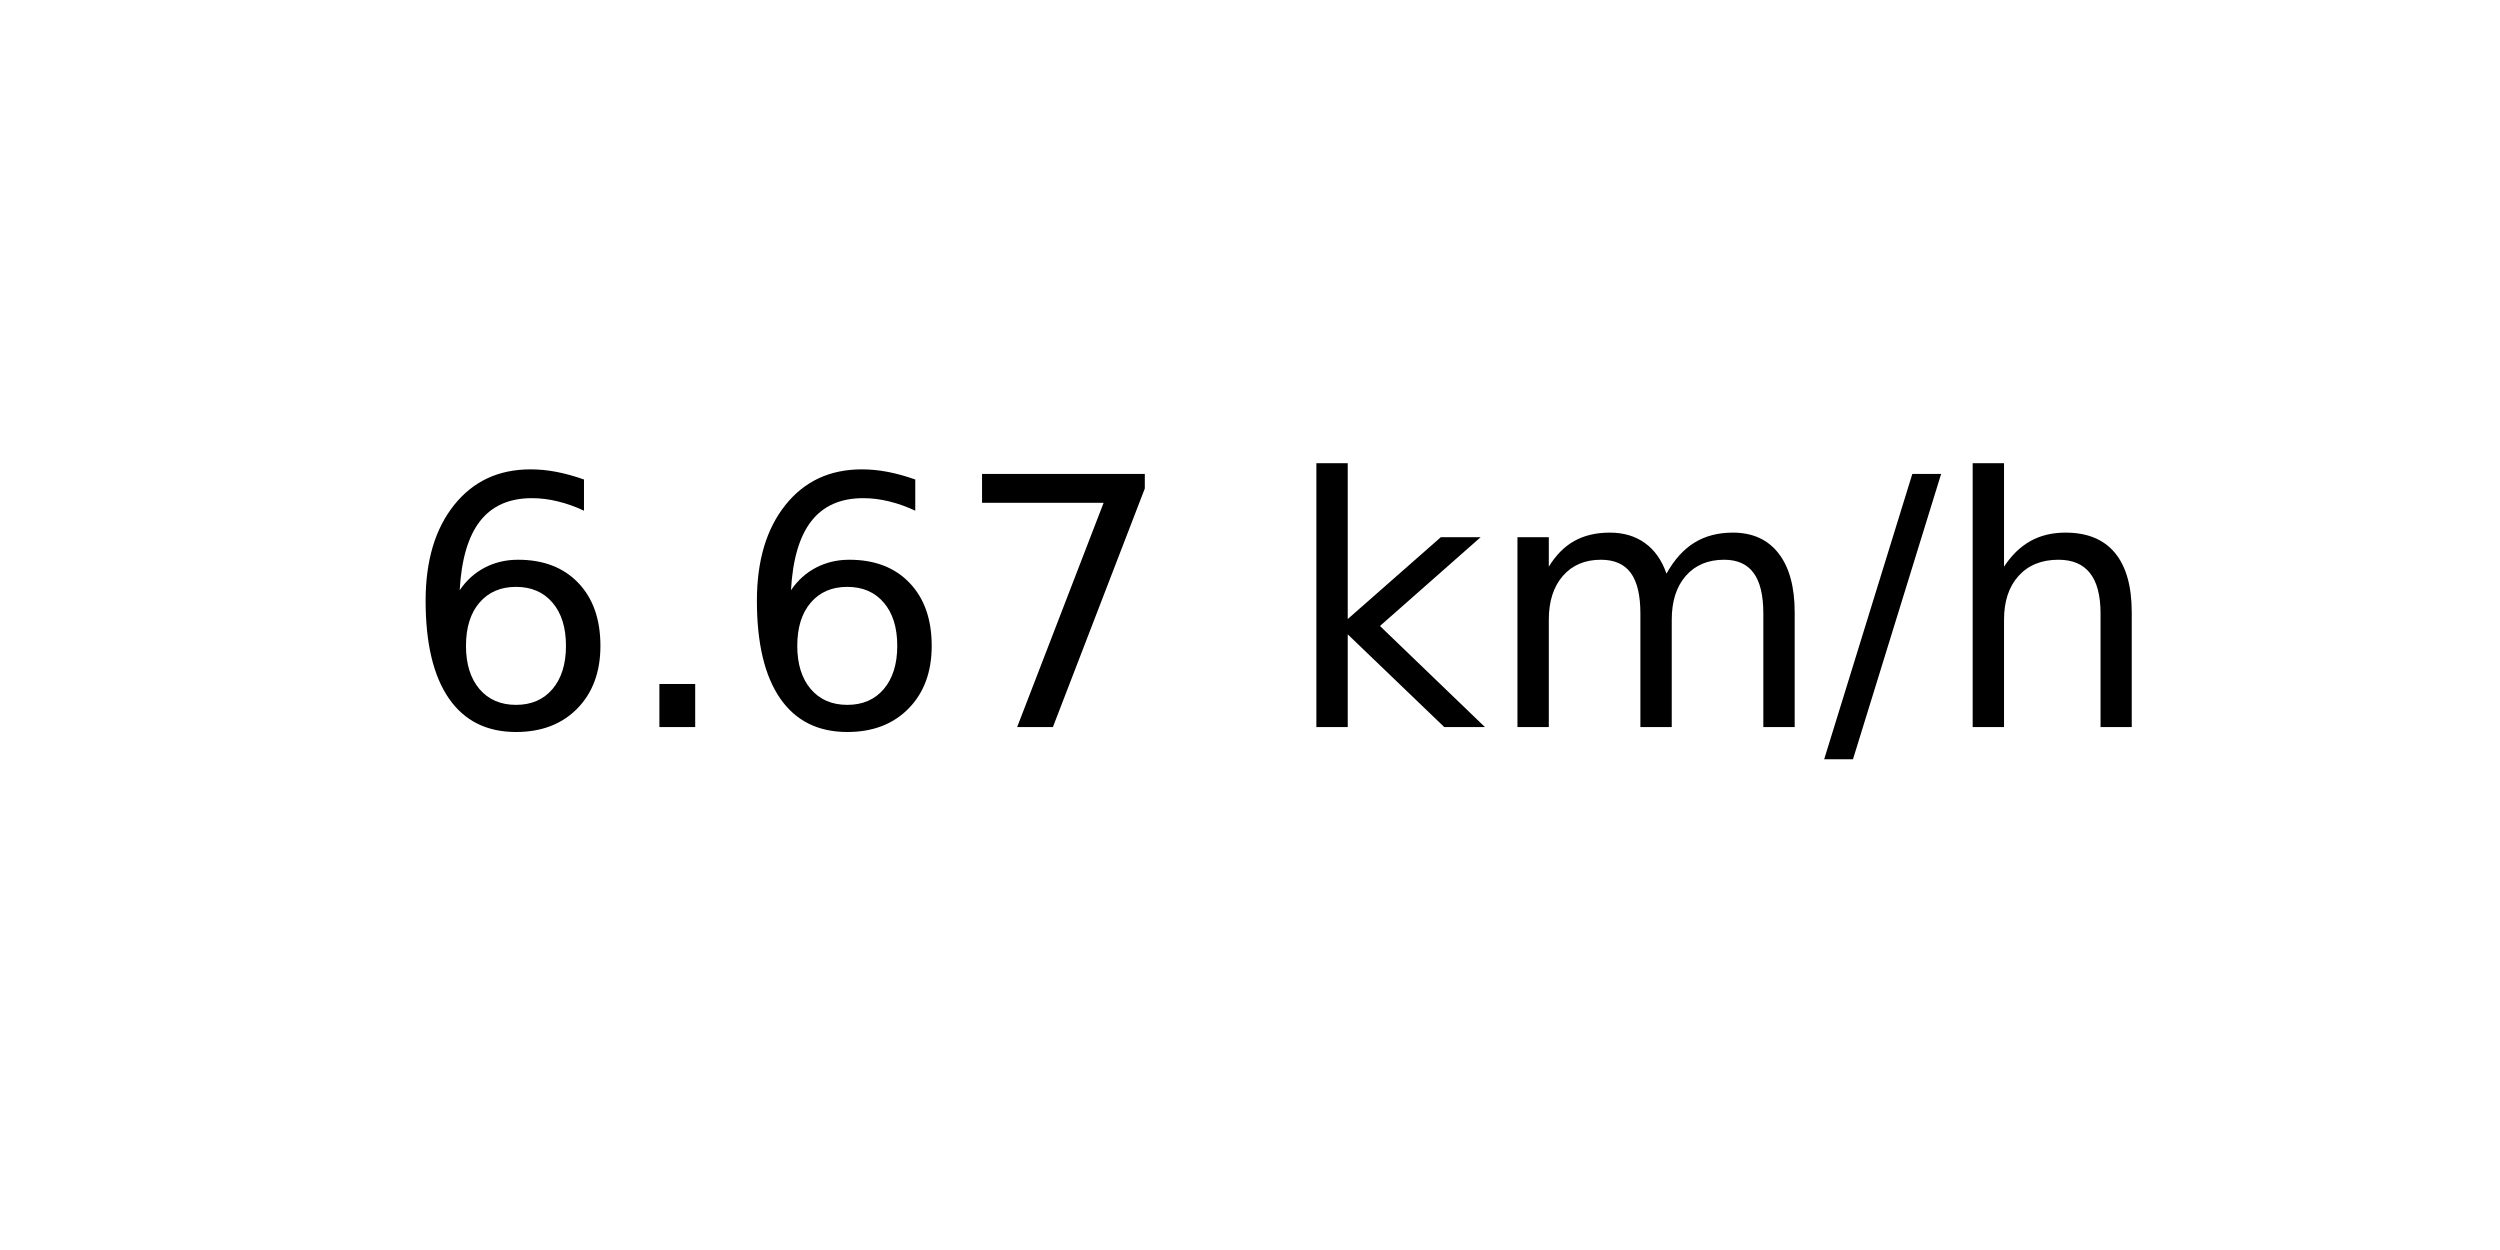
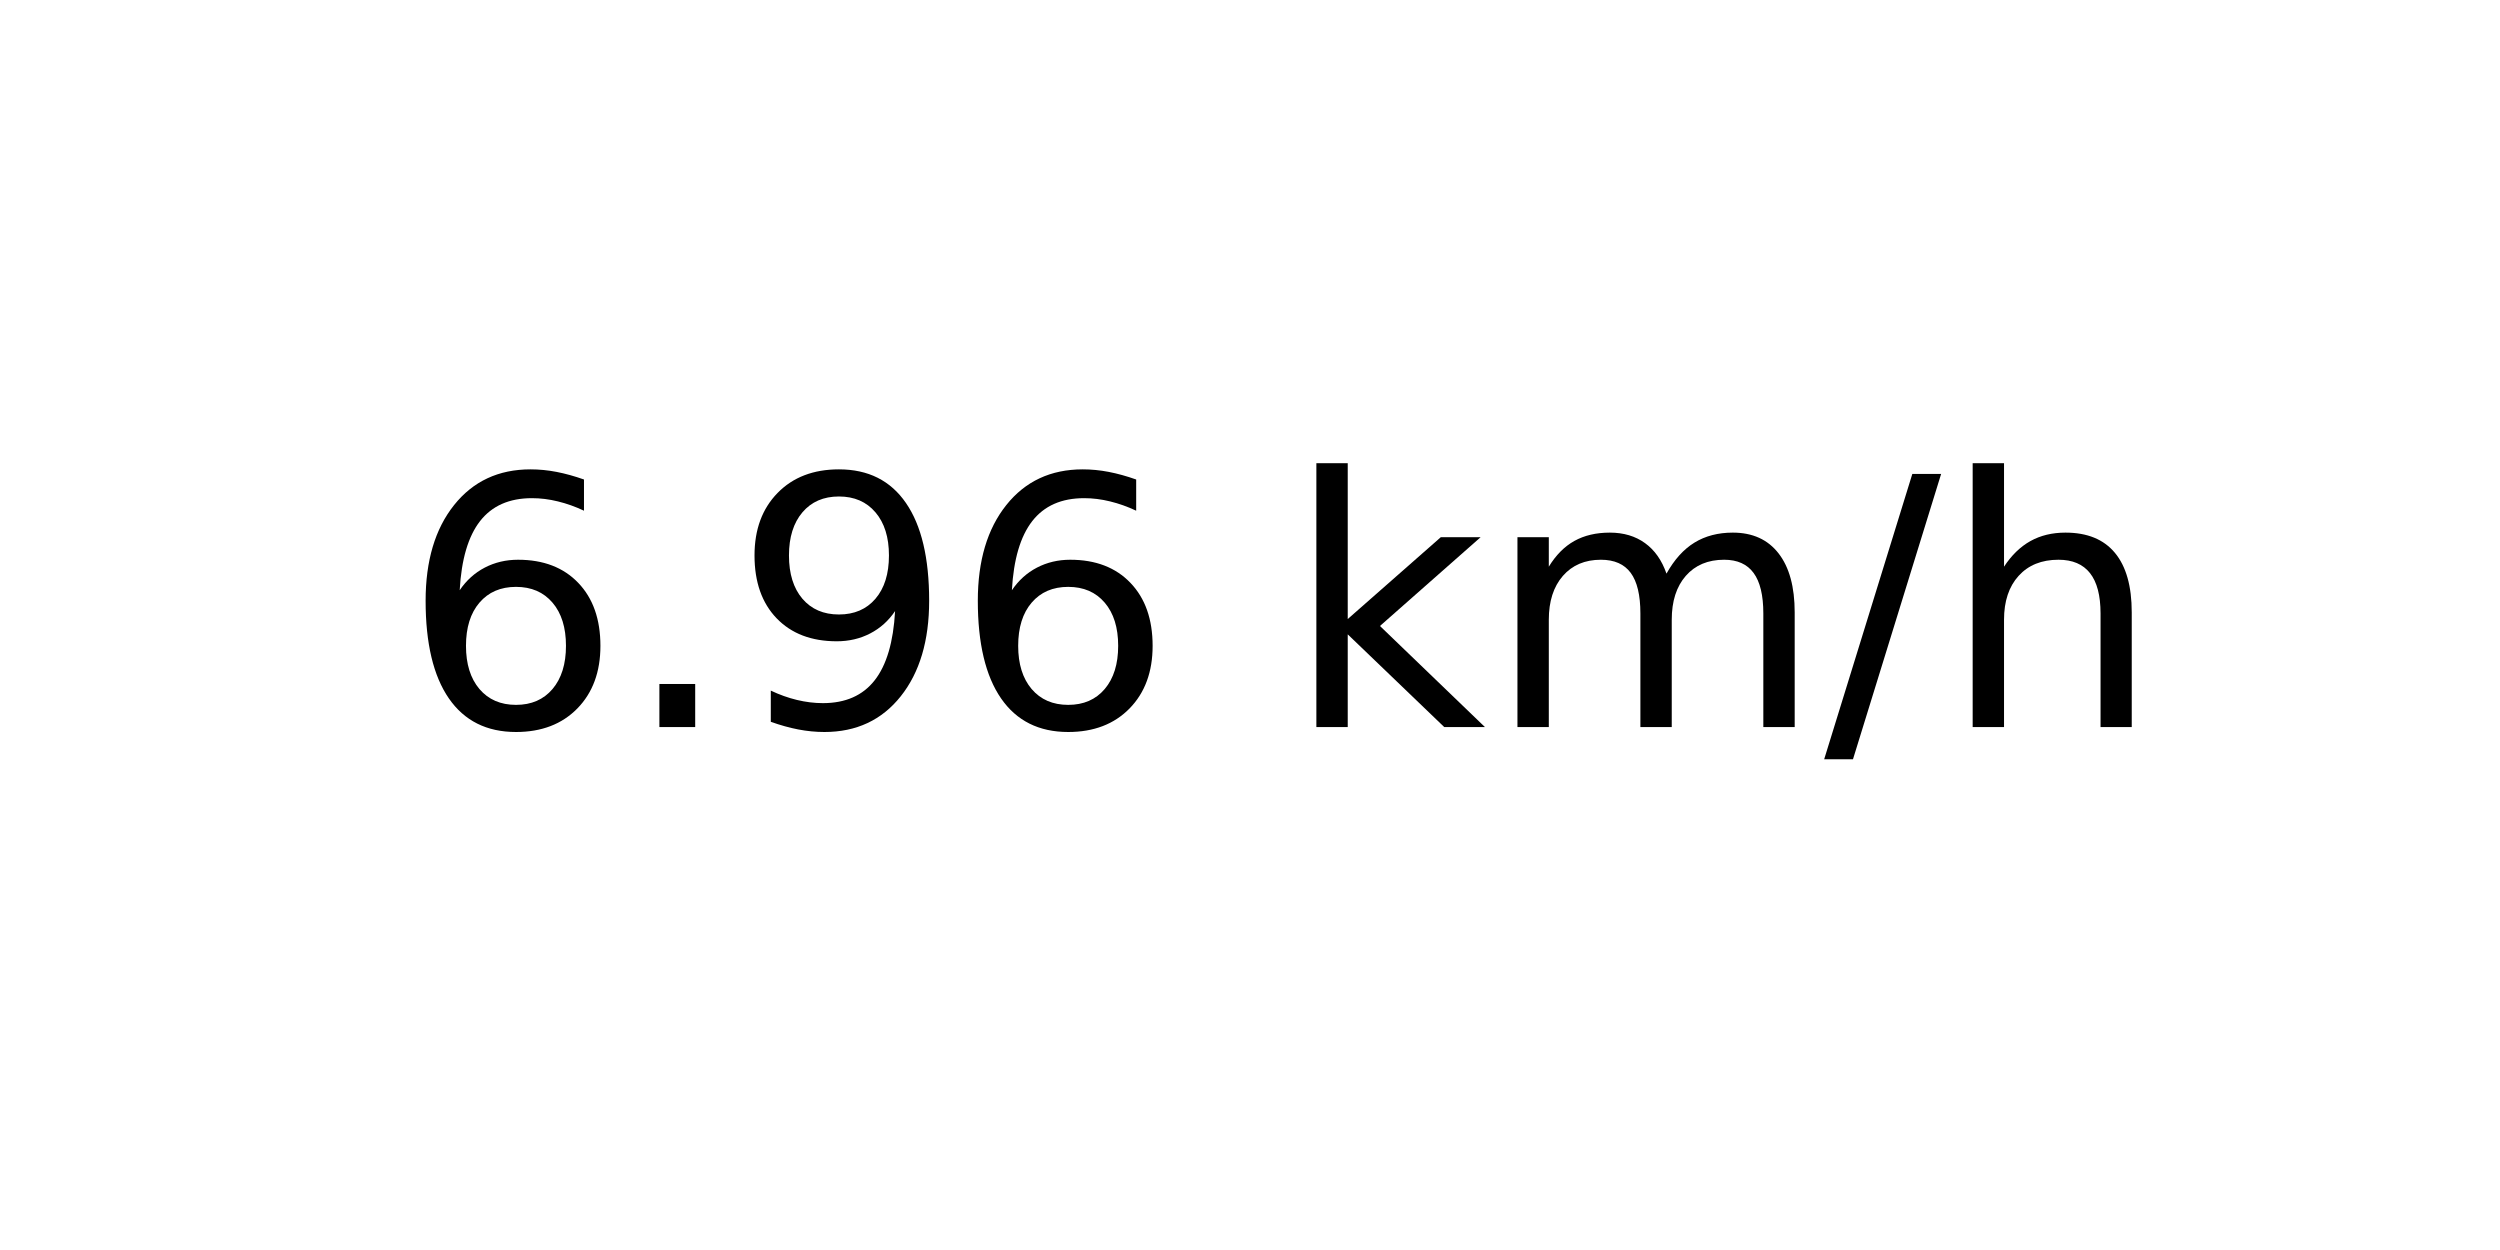
<svg xmlns="http://www.w3.org/2000/svg" xmlns:xlink="http://www.w3.org/1999/xlink" width="72pt" height="36pt" viewBox="0 0 72 36" version="1.1">
  <defs>
    <style type="text/css">*{stroke-linejoin: round; stroke-linecap: butt}</style>
  </defs>
  <g id="figure_1">
    <g id="axes_1">
      <g id="text_1">
        <g transform="translate(11.55937 20.93937) scale(0.1 -0.1)">
          <defs>
            <path id="DejaVuSans-36" d="M 2113 2584  Q 1688 2584 1439 2293  Q 1191 2003 1191 1497  Q 1191 994 1439 701  Q 1688 409 2113 409  Q 2538 409 2786 701  Q 3034 994 3034 1497  Q 3034 2003 2786 2293  Q 2538 2584 2113 2584  z M 3366 4563  L 3366 3988  Q 3128 4100 2886 4159  Q 2644 4219 2406 4219  Q 1781 4219 1451 3797  Q 1122 3375 1075 2522  Q 1259 2794 1537 2939  Q 1816 3084 2150 3084  Q 2853 3084 3261 2657  Q 3669 2231 3669 1497  Q 3669 778 3244 343  Q 2819 -91 2113 -91  Q 1303 -91 875 529  Q 447 1150 447 2328  Q 447 3434 972 4092  Q 1497 4750 2381 4750  Q 2619 4750 2861 4703  Q 3103 4656 3366 4563  z " transform="scale(0.015625)" />
            <path id="DejaVuSans-2e" d="M 684 794  L 1344 794  L 1344 0  L 684 0  L 684 794  z " transform="scale(0.015625)" />
-             <path id="DejaVuSans-37" d="M 525 4666  L 3525 4666  L 3525 4397  L 1831 0  L 1172 0  L 2766 4134  L 525 4134  L 525 4666  z " transform="scale(0.015625)" />
+             <path id="DejaVuSans-39" d="M 703 97  L 703 672  Q 941 559 1184 500  Q 1428 441 1663 441  Q 2288 441 2617 861  Q 2947 1281 2994 2138  Q 2813 1869 2534 1725  Q 2256 1581 1919 1581  Q 1219 1581 811 2004  Q 403 2428 403 3163  Q 403 3881 828 4315  Q 1253 4750 1959 4750  Q 2769 4750 3195 4129  Q 3622 3509 3622 2328  Q 3622 1225 3098 567  Q 2575 -91 1691 -91  Q 1453 -91 1209 -44  Q 966 3 703 97  z M 1959 2075  Q 2384 2075 2632 2365  Q 2881 2656 2881 3163  Q 2881 3666 2632 3958  Q 2384 4250 1959 4250  Q 1534 4250 1286 3958  Q 1038 3666 1038 3163  Q 1038 2656 1286 2365  Q 1534 2075 1959 2075  z " transform="scale(0.015625)" />
            <path id="DejaVuSans-20" transform="scale(0.015625)" />
            <path id="DejaVuSans-6b" d="M 581 4863  L 1159 4863  L 1159 1991  L 2875 3500  L 3609 3500  L 1753 1863  L 3688 0  L 2938 0  L 1159 1709  L 1159 0  L 581 0  L 581 4863  z " transform="scale(0.015625)" />
            <path id="DejaVuSans-6d" d="M 3328 2828  Q 3544 3216 3844 3400  Q 4144 3584 4550 3584  Q 5097 3584 5394 3201  Q 5691 2819 5691 2113  L 5691 0  L 5113 0  L 5113 2094  Q 5113 2597 4934 2840  Q 4756 3084 4391 3084  Q 3944 3084 3684 2787  Q 3425 2491 3425 1978  L 3425 0  L 2847 0  L 2847 2094  Q 2847 2600 2669 2842  Q 2491 3084 2119 3084  Q 1678 3084 1418 2786  Q 1159 2488 1159 1978  L 1159 0  L 581 0  L 581 3500  L 1159 3500  L 1159 2956  Q 1356 3278 1631 3431  Q 1906 3584 2284 3584  Q 2666 3584 2933 3390  Q 3200 3197 3328 2828  z " transform="scale(0.015625)" />
            <path id="DejaVuSans-2f" d="M 1625 4666  L 2156 4666  L 531 -594  L 0 -594  L 1625 4666  z " transform="scale(0.015625)" />
            <path id="DejaVuSans-68" d="M 3513 2113  L 3513 0  L 2938 0  L 2938 2094  Q 2938 2591 2744 2837  Q 2550 3084 2163 3084  Q 1697 3084 1428 2787  Q 1159 2491 1159 1978  L 1159 0  L 581 0  L 581 4863  L 1159 4863  L 1159 2956  Q 1366 3272 1645 3428  Q 1925 3584 2291 3584  Q 2894 3584 3203 3211  Q 3513 2838 3513 2113  z " transform="scale(0.015625)" />
          </defs>
          <use xlink:href="#DejaVuSans-36" />
          <use xlink:href="#DejaVuSans-2e" x="63.623" />
-           <use xlink:href="#DejaVuSans-36" x="95.41" />
-           <use xlink:href="#DejaVuSans-37" x="159.033" />
+           <use xlink:href="#DejaVuSans-39" x="95.41" />
+           <use xlink:href="#DejaVuSans-36" x="159.033" />
          <use xlink:href="#DejaVuSans-20" x="222.656" />
          <use xlink:href="#DejaVuSans-6b" x="254.443" />
          <use xlink:href="#DejaVuSans-6d" x="312.354" />
          <use xlink:href="#DejaVuSans-2f" x="409.766" />
          <use xlink:href="#DejaVuSans-68" x="443.457" />
        </g>
      </g>
    </g>
  </g>
</svg>
